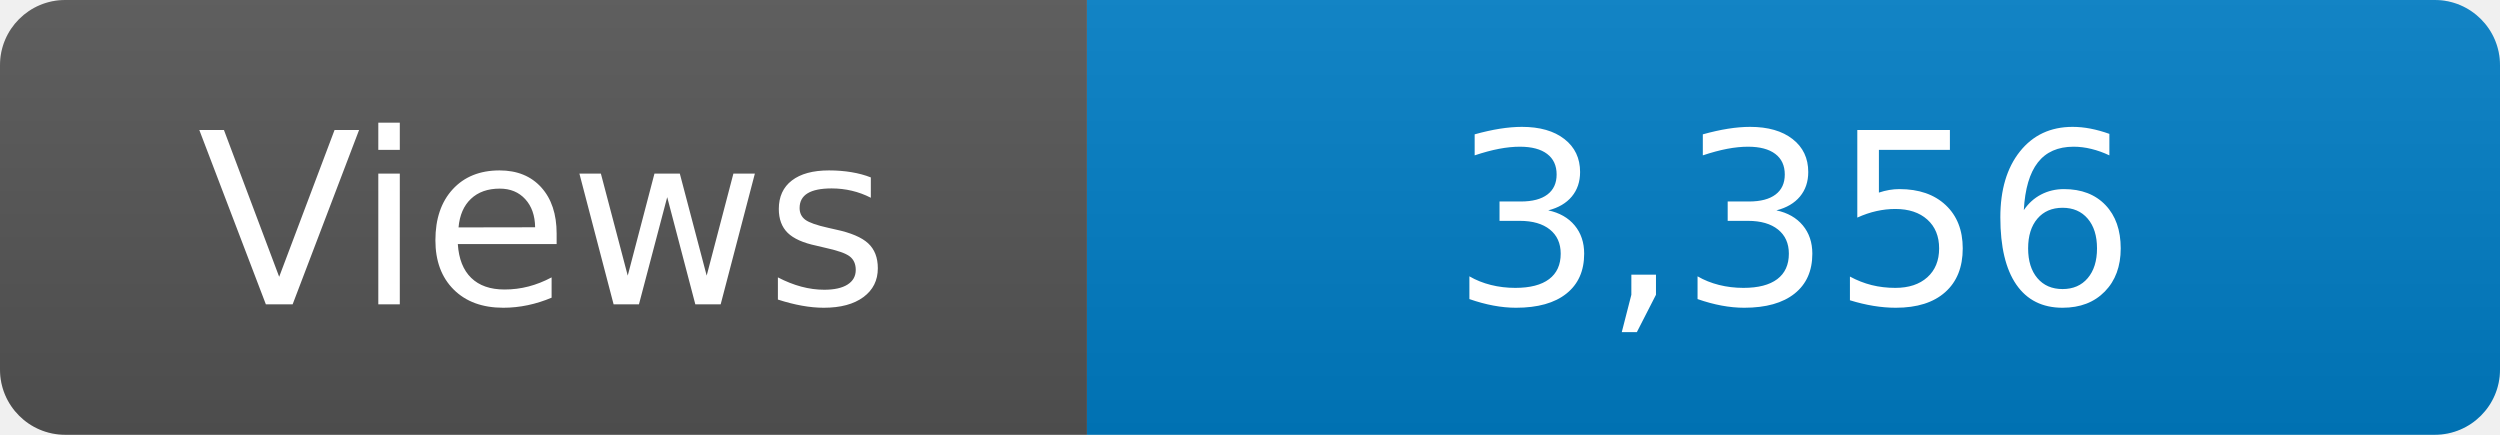
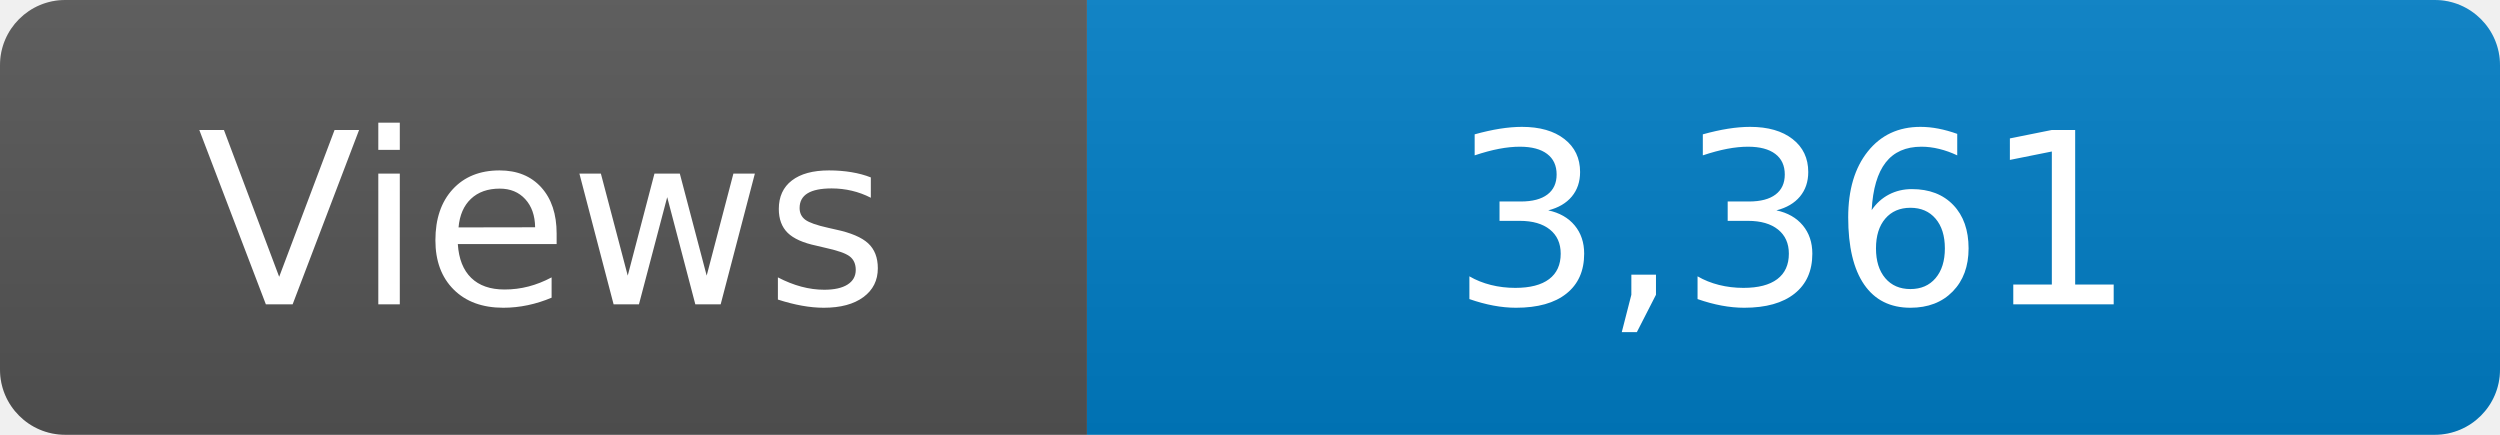
<svg xmlns="http://www.w3.org/2000/svg" width="115" height="20" role="img" aria-label="Maintained?: yes">
  <linearGradient id="s" x2="0" y2="100%">
    <stop offset="0" stop-color="#bbb" stop-opacity=".1" />
    <stop offset="1" stop-opacity=".1" />
  </linearGradient>
  <clipPath id="r">
    <rect width="115" height="20" rx="3" fill="#fff" />
  </clipPath>
  <g clip-path="url(#r)">
    <rect width="50" height="20" fill="#555" />
    <rect x="50" width="160" height="20" fill="#007ec6" />
    <rect width="115" height="20" fill="url(#s)" />
  </g>
  <g fill="#fff" text-anchor="middle" font-family="Verdana,Geneva,DejaVu Sans,sans-serif" font-size="110">
    <text x="250" y="140" transform="scale(.1)" fill="#fff">Views</text>
-     <text x="825" y="140" transform="scale(.1)" fill="#fff">3,356</text>
+     <text x="825" y="140" transform="scale(.1)" fill="#fff">3,361</text>
  </g>
</svg>
